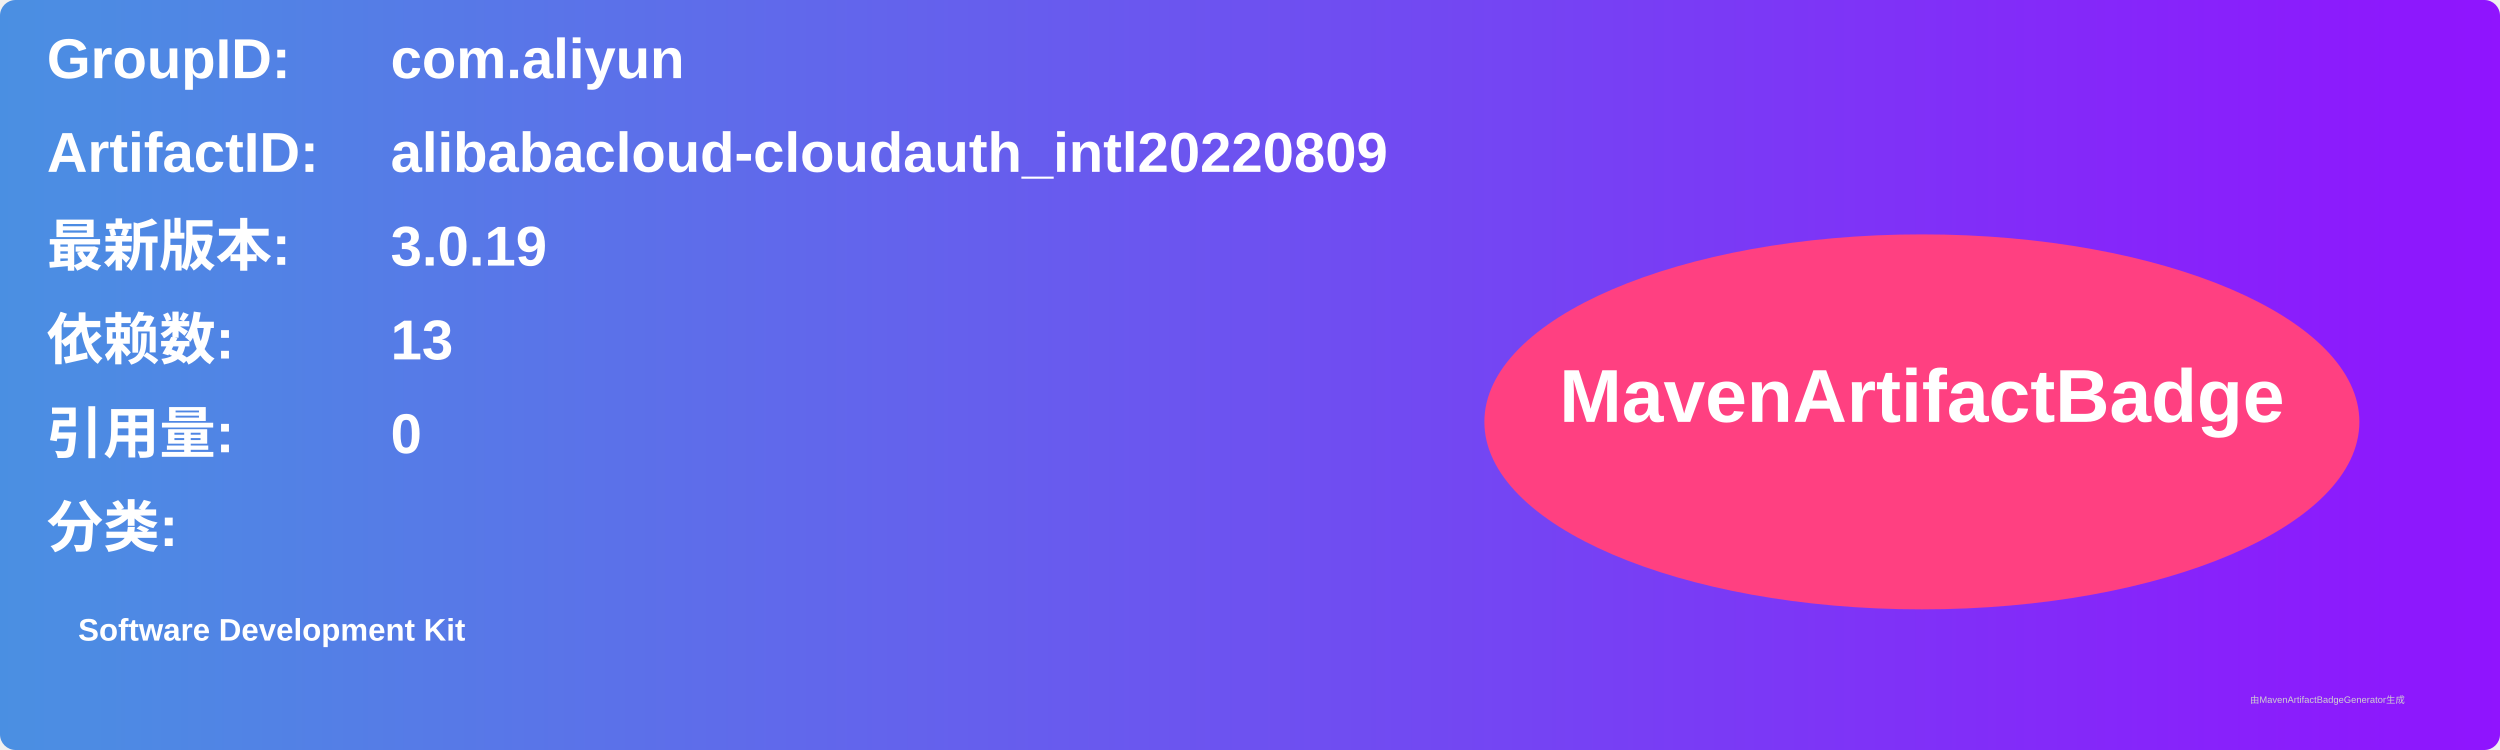
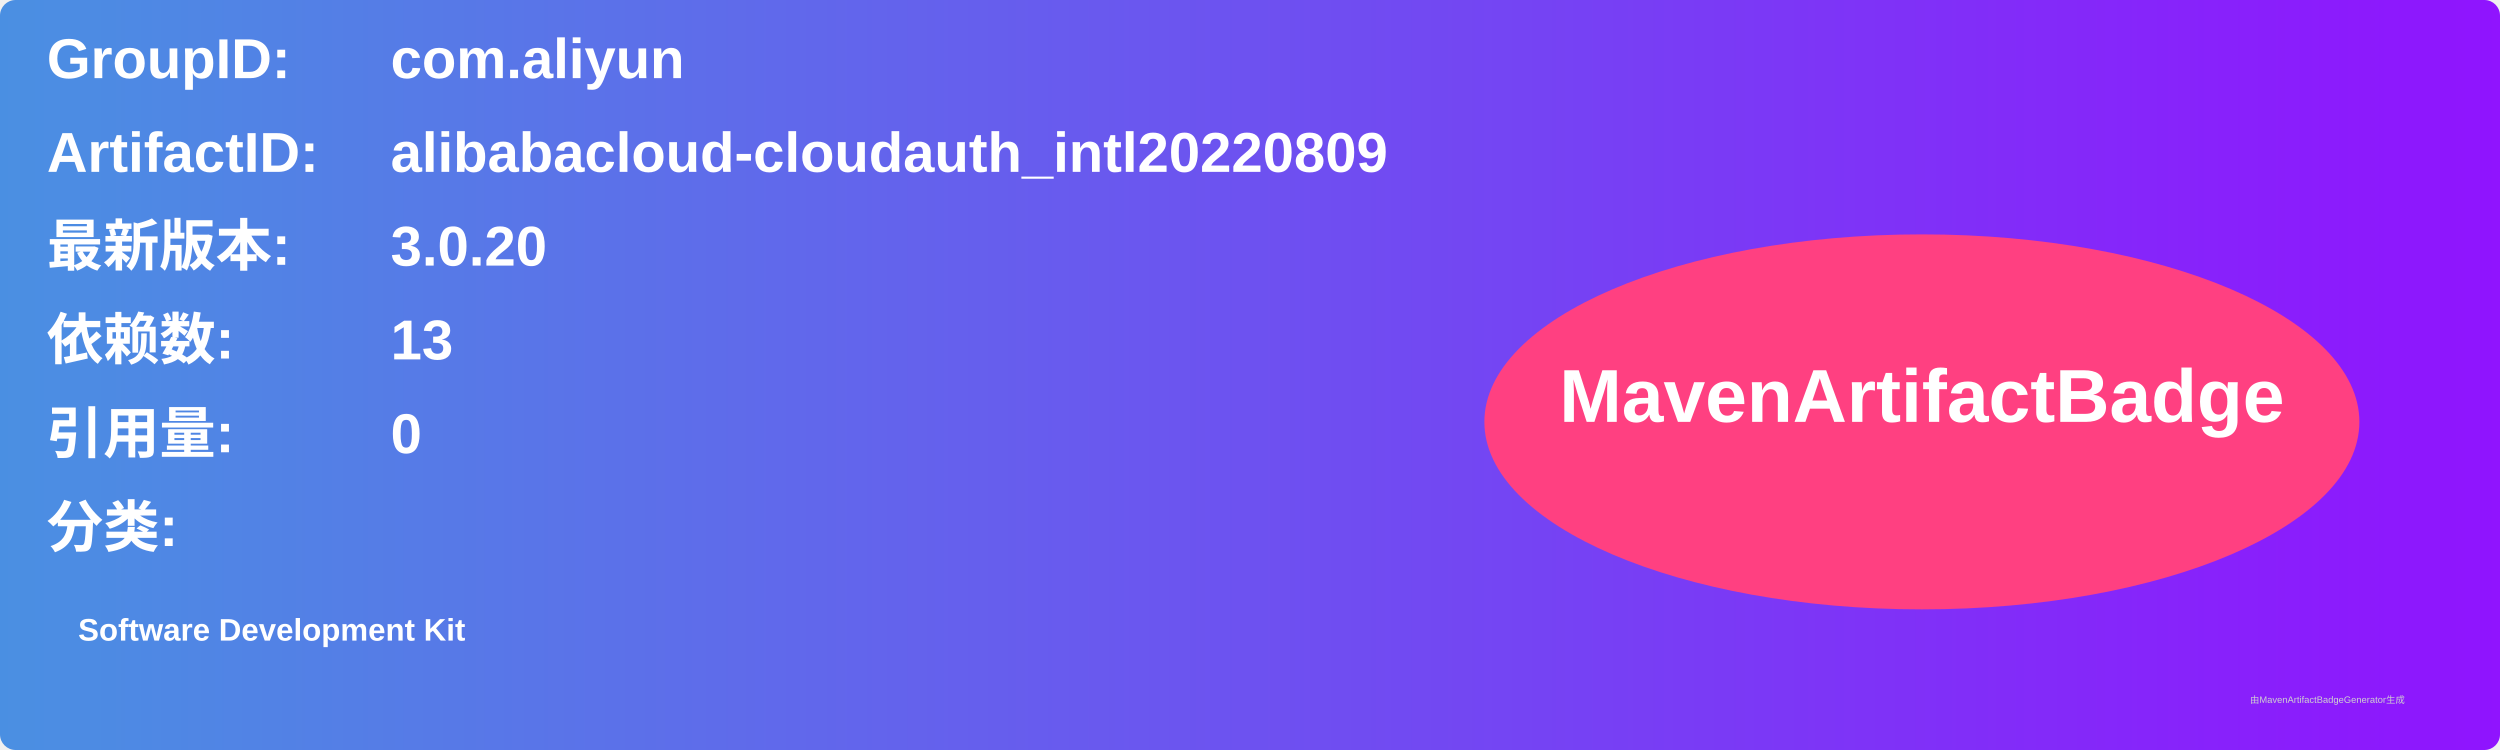
<svg xmlns="http://www.w3.org/2000/svg" width="800" height="240" viewBox="0 0 800 240">
  <linearGradient id="grad" x1="0%" y1="0%" x2="100%" y2="0%">
    <stop offset="0%" stop-color="#4a90e2" />
    <stop offset="100%" stop-color="#9013fe" />
  </linearGradient>
  <rect width="100%" height="100%" rx="5" ry="5" fill="url(#grad)" />
  <g transform="translate(15, 15)">
    <text x="0" y="10" font-family="Arial" font-size="18" fill="white" font-weight="bold" width="260">GroupID:</text>
    <text x="110" y="10" font-family="Arial" font-size="18" fill="white" font-weight="bold" width="460">com.aliyun</text>
    <text x="0" y="40" font-family="Arial" font-size="18" fill="white" font-weight="bold" width="260">ArtifactID:</text>
    <text x="110" y="40" font-family="Arial" font-size="18" fill="white" font-weight="bold" width="460">alibabacloud-cloudauth_intl20220809</text>
    <text x="0" y="70" font-family="Arial" font-size="18" fill="white" font-weight="bold">最新版本:</text>
    <text x="110" y="70" font-family="Arial" font-size="18" fill="white" font-weight="bold">
-       <tspan font-weight="bold">3.0.19</tspan>
+       <tspan font-weight="bold">3.0.20</tspan>
    </text>
    <text x="0" y="100" font-family="Arial" font-size="18" fill="white" font-weight="bold">依赖数: </text>
    <text x="110" y="100" font-family="Arial" font-size="18" fill="white">
      <tspan font-weight="bold">13</tspan>
    </text>
    <text x="0" y="130" font-family="Arial" font-size="18" fill="white" font-weight="bold">引用量: </text>
    <text x="110" y="130" font-family="Arial" font-size="18" fill="white">
      <tspan font-weight="bold">0</tspan>
    </text>
    <text x="0" y="160" font-family="Arial" font-size="18" fill="white" font-weight="bold">分类:</text>
    <text x="10" y="190" font-family="Arial" font-size="10" fill="white">
      <tspan font-weight="bold">Software Development Kit</tspan>
    </text>
    <ellipse cx="600" cy="120" rx="140" ry="60" fill="#ff4081" />
    <text x="600" y="120" text-anchor="middle" font-family="Arial" font-size="24" fill="white" font-weight="bold">MavenArtifactBadge</text>
  </g>
  <text x="720" y="225" font-family="Arial" font-size="3" fill="#d0d0d0">由MavenArtifactBadgeGenerator生成</text>
</svg>
